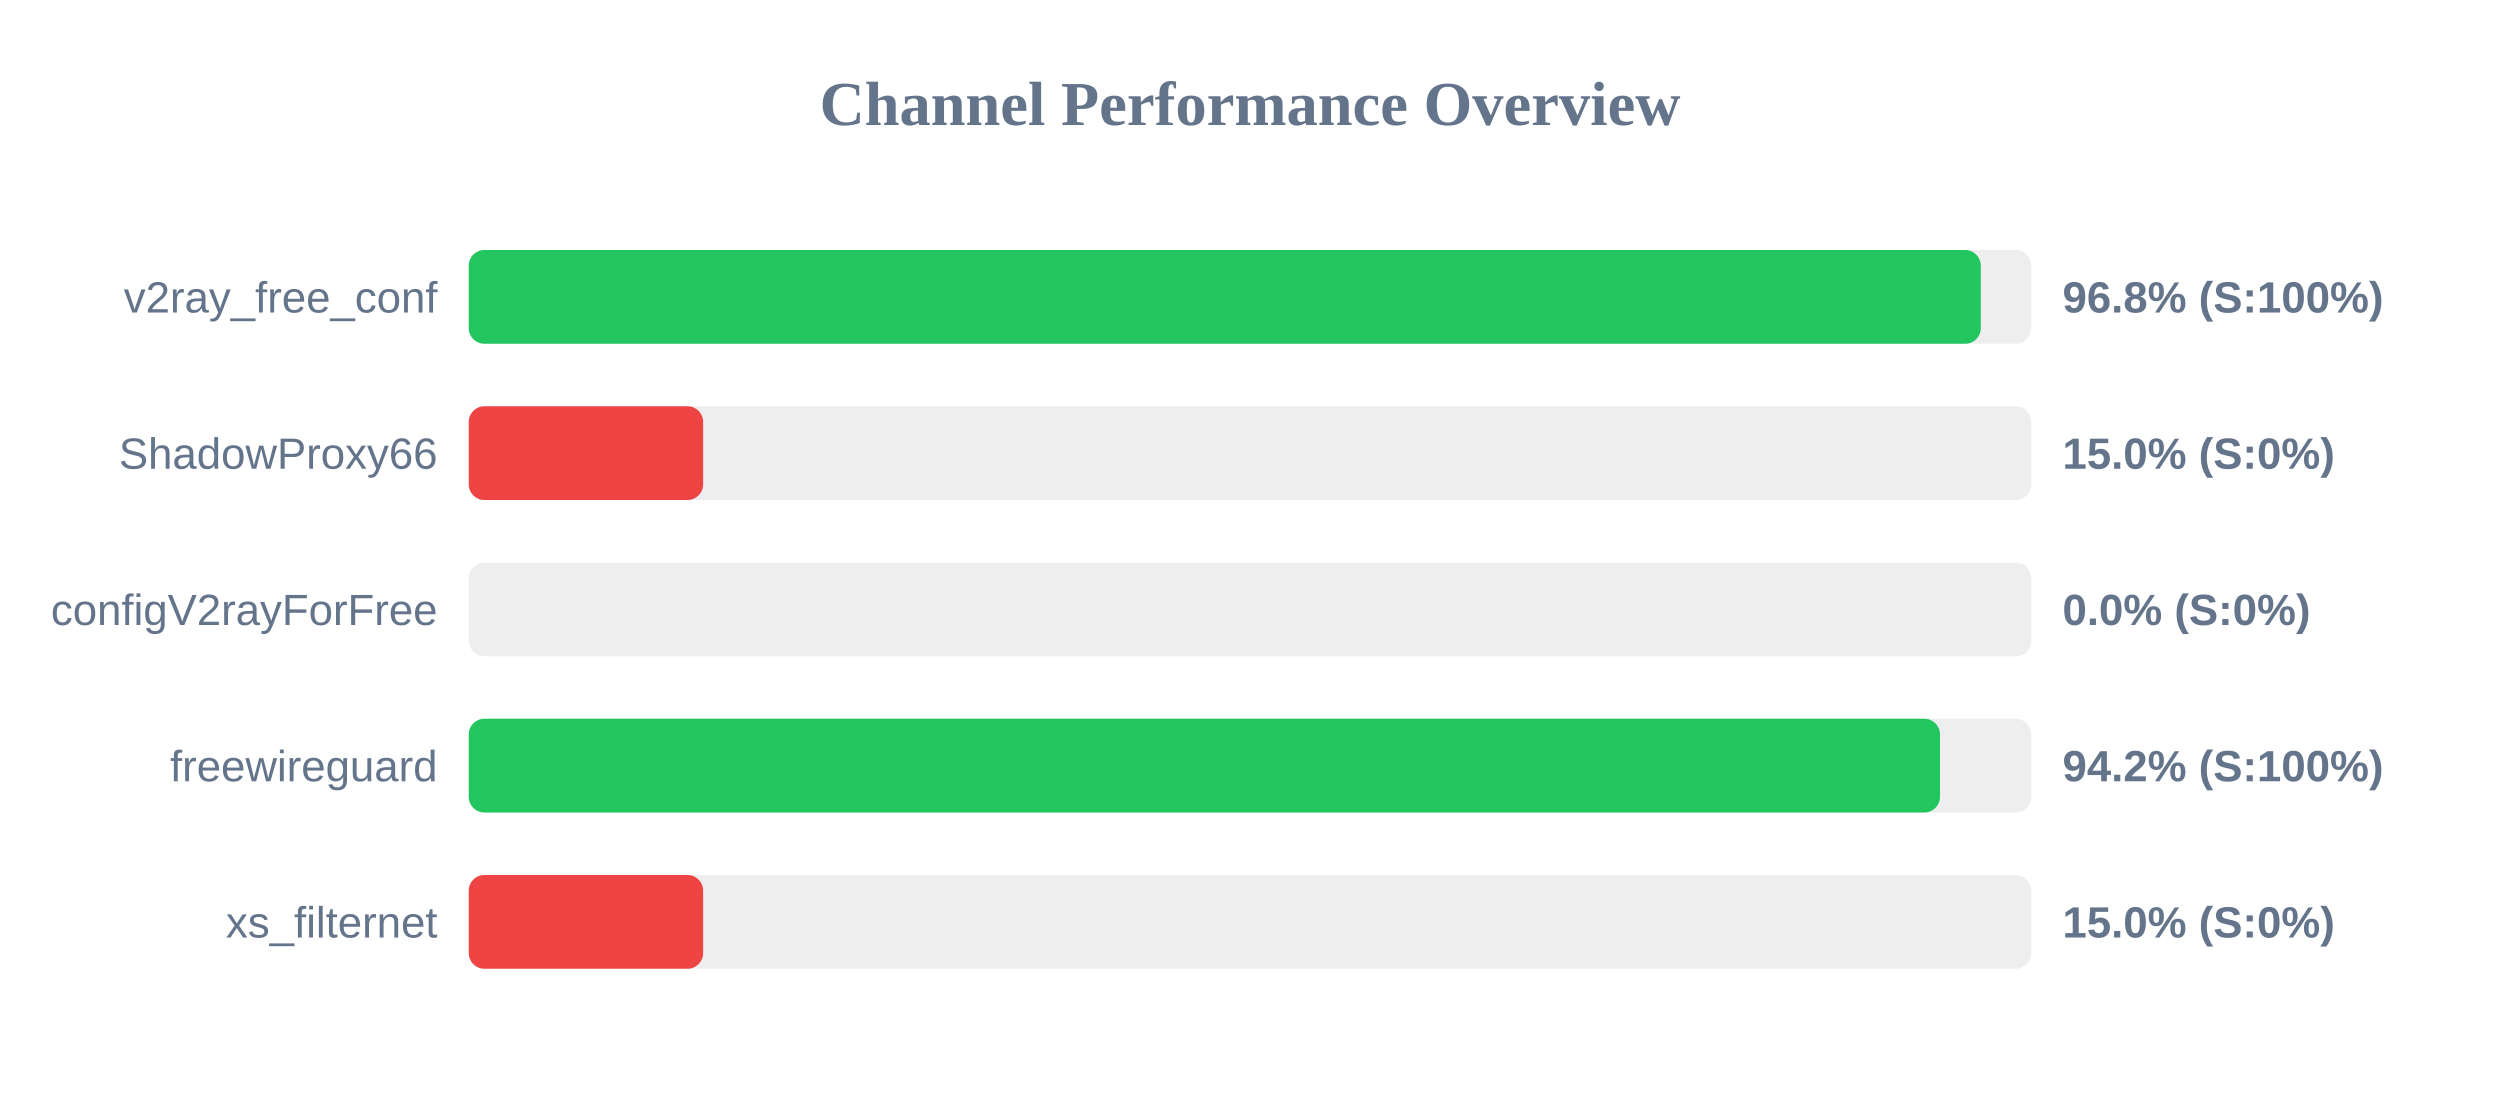
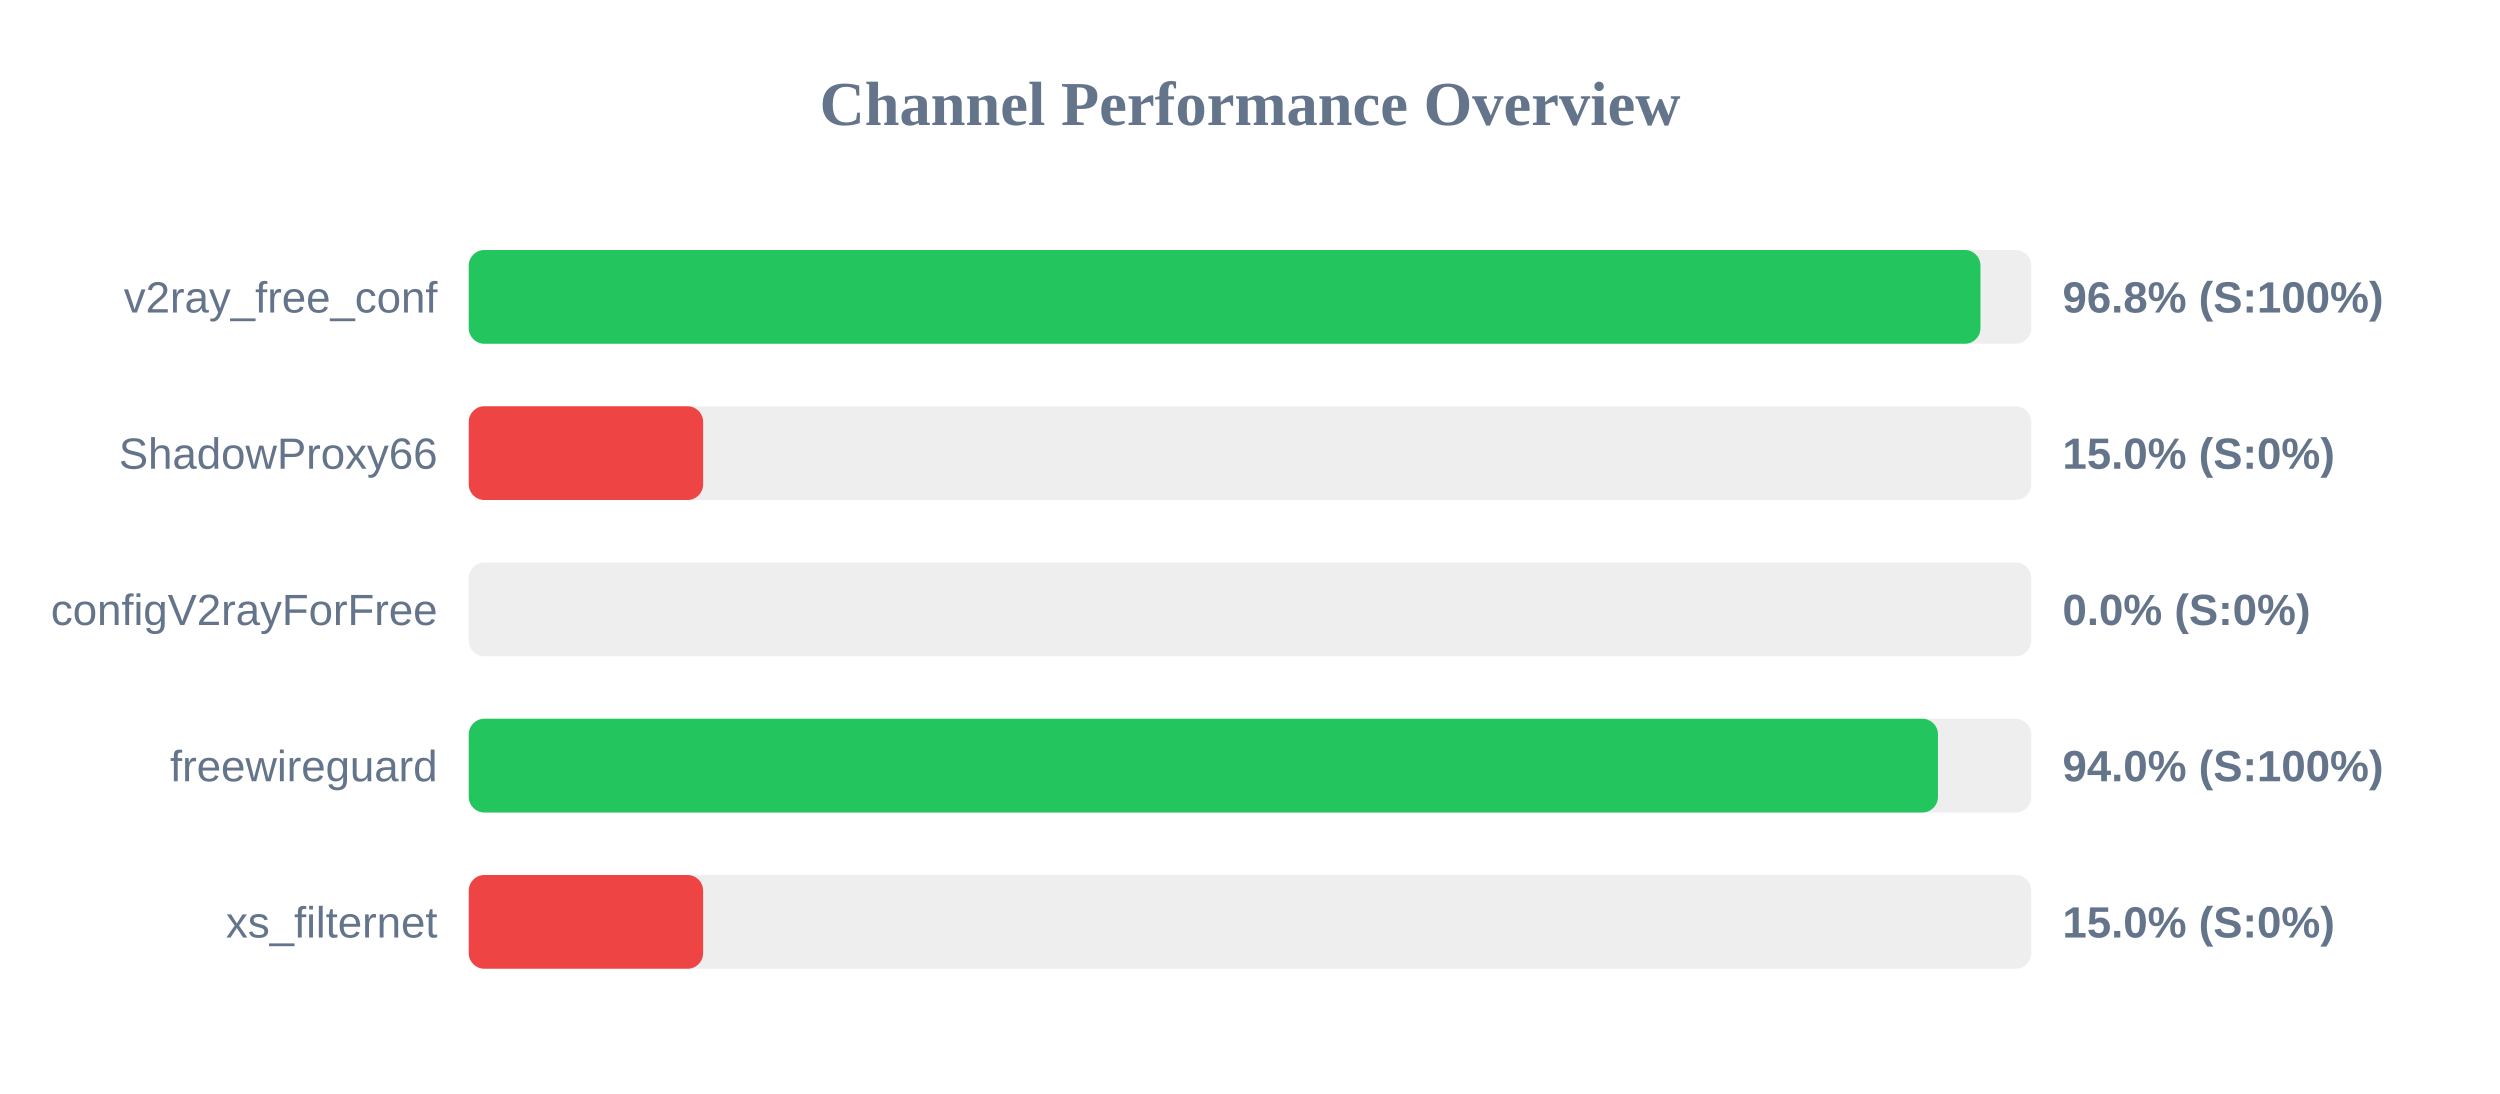
<svg xmlns="http://www.w3.org/2000/svg" width="800" height="350" version="1.1">
  <style>
        .row { font: 14px Arial; fill: #64748b; }
        .score { font: bold 14px Arial; fill: #64748b; }
    </style>
  <text x="400" y="40" text-anchor="middle" font-size="20px" font-weight="bold" fill="#64748b">Channel Performance Overview</text>
  <rect x="150" y="80" width="500" height="30" fill="#eee" rx="5" />
-   <rect x="150" y="80" width="483.85" height="30" fill="#22c55e" rx="5" />
+   <rect x="150" y="80" width="483.75" height="30" fill="#22c55e" rx="5" />
  <text x="140" y="100" text-anchor="end" class="row">v2ray_free_conf</text>
  <text x="660" y="100" text-anchor="start" class="score">96.8% (S:100%)</text>
  <rect x="150" y="130" width="500" height="30" fill="#eee" rx="5" />
  <rect x="150" y="130" width="75.0" height="30" fill="#ef4444" rx="5" />
  <text x="140" y="150" text-anchor="end" class="row">ShadowProxy66</text>
  <text x="660" y="150" text-anchor="start" class="score">15.0% (S:0%)</text>
  <rect x="150" y="180" width="500" height="30" fill="#eee" rx="5" />
  <rect x="150" y="180" width="0.0" height="30" fill="#ef4444" rx="5" />
  <text x="140" y="200" text-anchor="end" class="row">configV2rayForFree</text>
  <text x="660" y="200" text-anchor="start" class="score">0.0% (S:0%)</text>
  <rect x="150" y="230" width="500" height="30" fill="#eee" rx="5" />
-   <rect x="150" y="230" width="470.8" height="30" fill="#22c55e" rx="5" />
+   <rect x="150" y="230" width="470.15" height="30" fill="#22c55e" rx="5" />
  <text x="140" y="250" text-anchor="end" class="row">freewireguard</text>
-   <text x="660" y="250" text-anchor="start" class="score">94.2% (S:100%)</text>
+   <text x="660" y="250" text-anchor="start" class="score">94.0% (S:100%)</text>
  <rect x="150" y="280" width="500" height="30" fill="#eee" rx="5" />
  <rect x="150" y="280" width="75.0" height="30" fill="#ef4444" rx="5" />
  <text x="140" y="300" text-anchor="end" class="row">xs_filternet</text>
  <text x="660" y="300" text-anchor="start" class="score">15.0% (S:0%)</text>
</svg>
